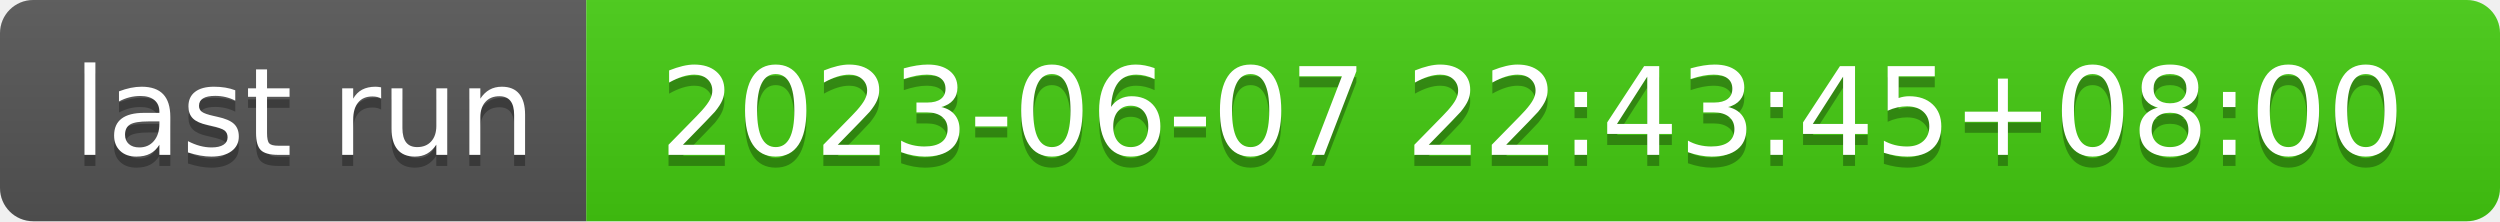
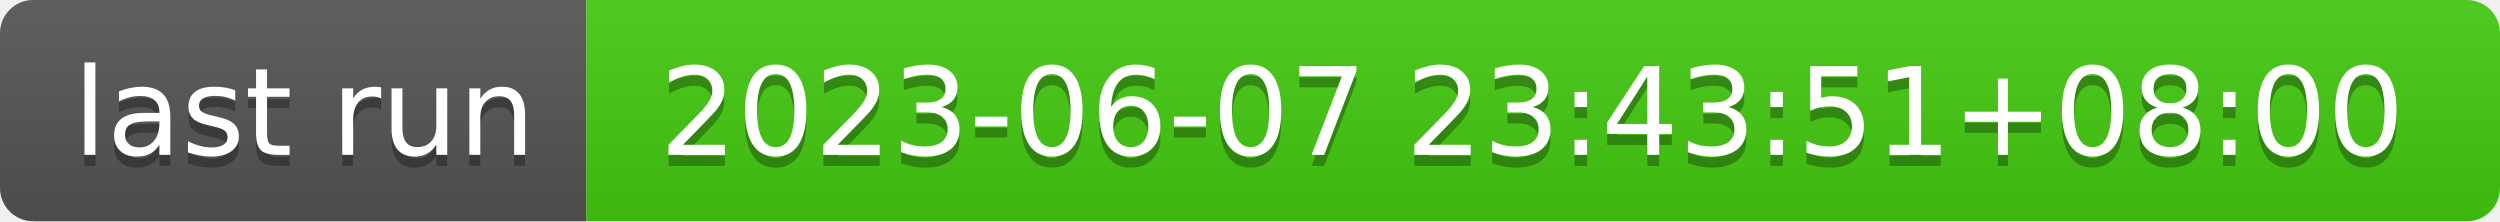
- <svg xmlns="http://www.w3.org/2000/svg" width="226" height="20" role="img" aria-label="last run: 2023-06-07 22:43:45+08:00">
+ <svg xmlns="http://www.w3.org/2000/svg" width="226" height="20" role="img" aria-label="last run: 2023-06-07 23:43:51+08:00">
  <linearGradient id="s" x2="0" y2="100%">
    <stop offset="0" stop-color="#bbb" stop-opacity=".1" />
    <stop offset="1" stop-opacity=".1" />
  </linearGradient>
  <clipPath id="r">
    <rect width="226" height="20" rx="3" fill="#fff" />
  </clipPath>
  <g clip-path="url(#r)">
    <rect width="53" height="20" fill="#555" />
    <rect x="53" width="173" height="20" fill="#4c1" />
    <rect width="226" height="20" fill="url(#s)" />
  </g>
  <g fill="#fff" text-anchor="middle" font-family="Verdana,Geneva,DejaVu Sans,sans-serif" text-rendering="geometricPrecision" font-size="110">
    <text aria-hidden="true" x="275" y="150" fill="#010101" fill-opacity=".3" transform="scale(.1)" textLength="430">last run</text>
    <text x="275" y="140" transform="scale(.1)" fill="#fff" textLength="430">last run</text>
-     <text aria-hidden="true" x="1385" y="150" fill="#010101" fill-opacity=".3" transform="scale(.1)" textLength="1630">2023-06-07 22:43:45+08:00</text>
-     <text x="1385" y="140" transform="scale(.1)" fill="#fff" textLength="1630">2023-06-07 22:43:45+08:00</text>
+     <text aria-hidden="true" x="1385" y="150" fill="#010101" fill-opacity=".3" transform="scale(.1)" textLength="1630">2023-06-07 23:43:51+08:00</text>
+     <text x="1385" y="140" transform="scale(.1)" fill="#fff" textLength="1630">2023-06-07 23:43:51+08:00</text>
  </g>
</svg>
